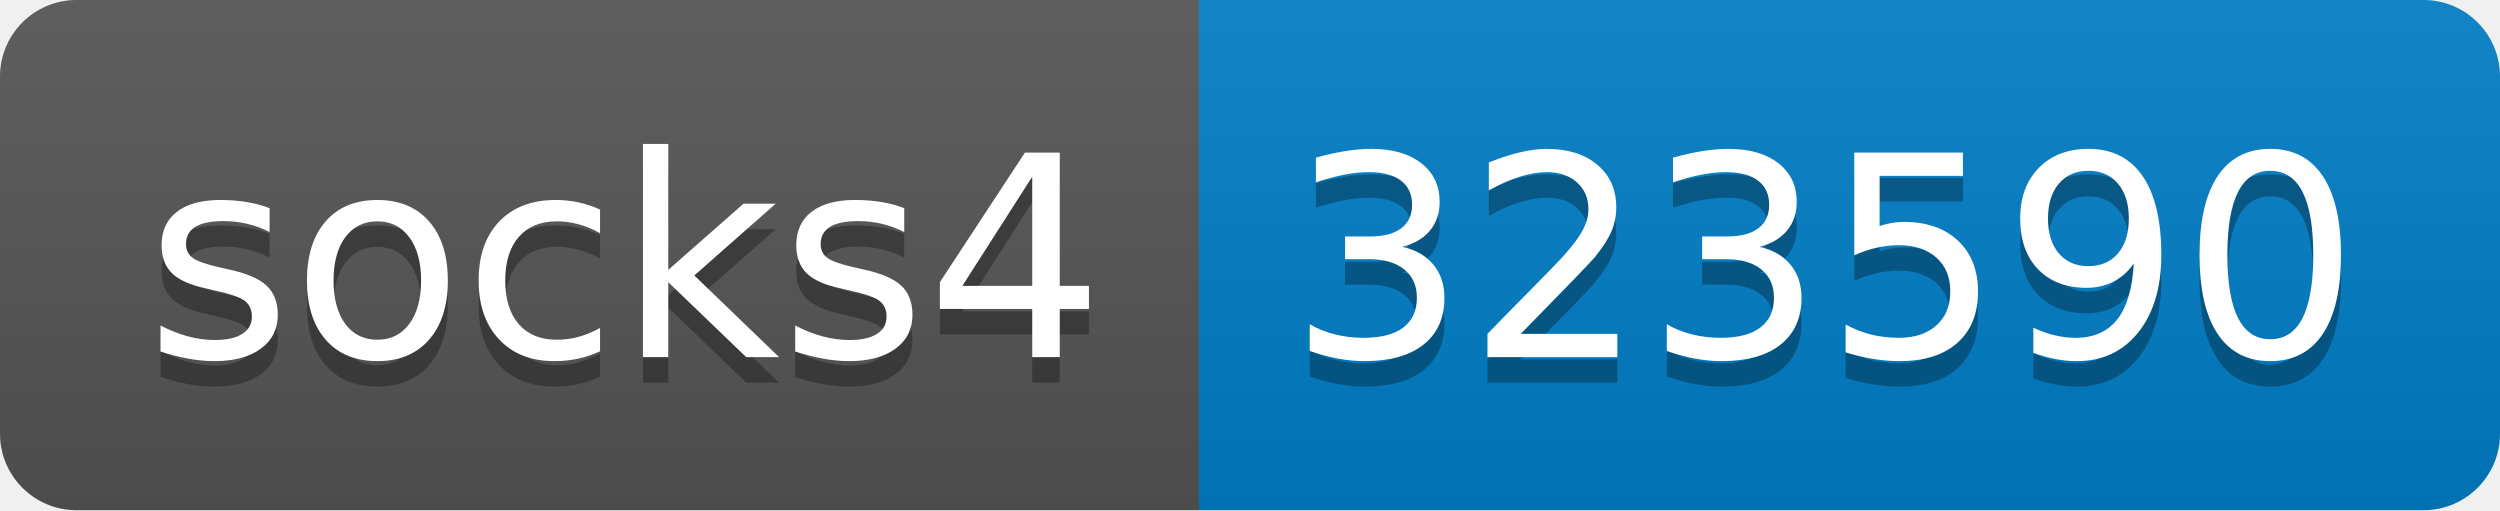
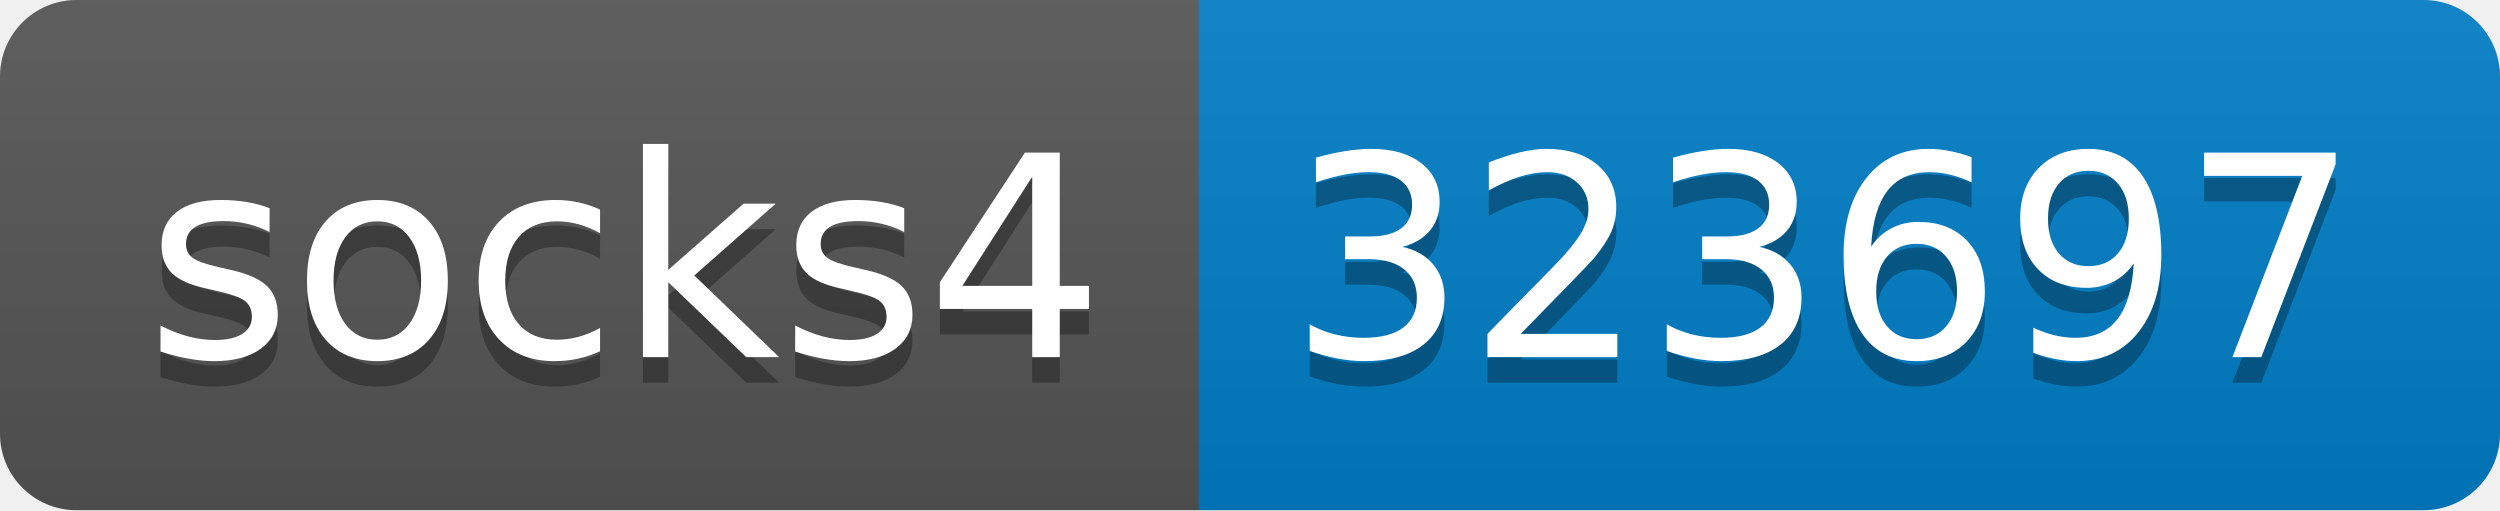
- <svg xmlns="http://www.w3.org/2000/svg" width="98" height="20" role="img" aria-label="socks4: 323590">
+ <svg xmlns="http://www.w3.org/2000/svg" width="98" height="20" role="img" aria-label="socks4: 323697">
  <linearGradient id="s" x2="0" y2="100%">
    <stop offset="0" stop-color="#bbb" stop-opacity=".1" />
    <stop offset="1" stop-opacity=".1" />
  </linearGradient>
  <clipPath id="r">
    <rect width="98" height="20" rx="3" fill="#fff" />
  </clipPath>
  <g clip-path="url(#r)">
    <rect width="47" height="20" fill="#555" />
    <rect x="47" width="51" height="20" fill="#007ec6" />
    <rect width="98" height="20" fill="url(#s)" />
  </g>
  <g fill="#fff" text-anchor="middle" font-family="Verdana,Geneva,DejaVu Sans,sans-serif" text-rendering="geometricPrecision" font-size="110">
    <text aria-hidden="true" x="245" y="150" fill="#010101" fill-opacity=".3" transform="scale(.1)" textLength="370">socks4</text>
    <text x="245" y="140" transform="scale(.1)" fill="#fff" textLength="370">socks4</text>
-     <text aria-hidden="true" x="715" y="150" fill="#010101" fill-opacity=".3" transform="scale(.1)" textLength="410">323590</text>
-     <text x="715" y="140" transform="scale(.1)" fill="#fff" textLength="410">323590</text>
+     <text aria-hidden="true" x="715" y="150" fill="#010101" fill-opacity=".3" transform="scale(.1)" textLength="410">323697</text>
+     <text x="715" y="140" transform="scale(.1)" fill="#fff" textLength="410">323697</text>
  </g>
</svg>
